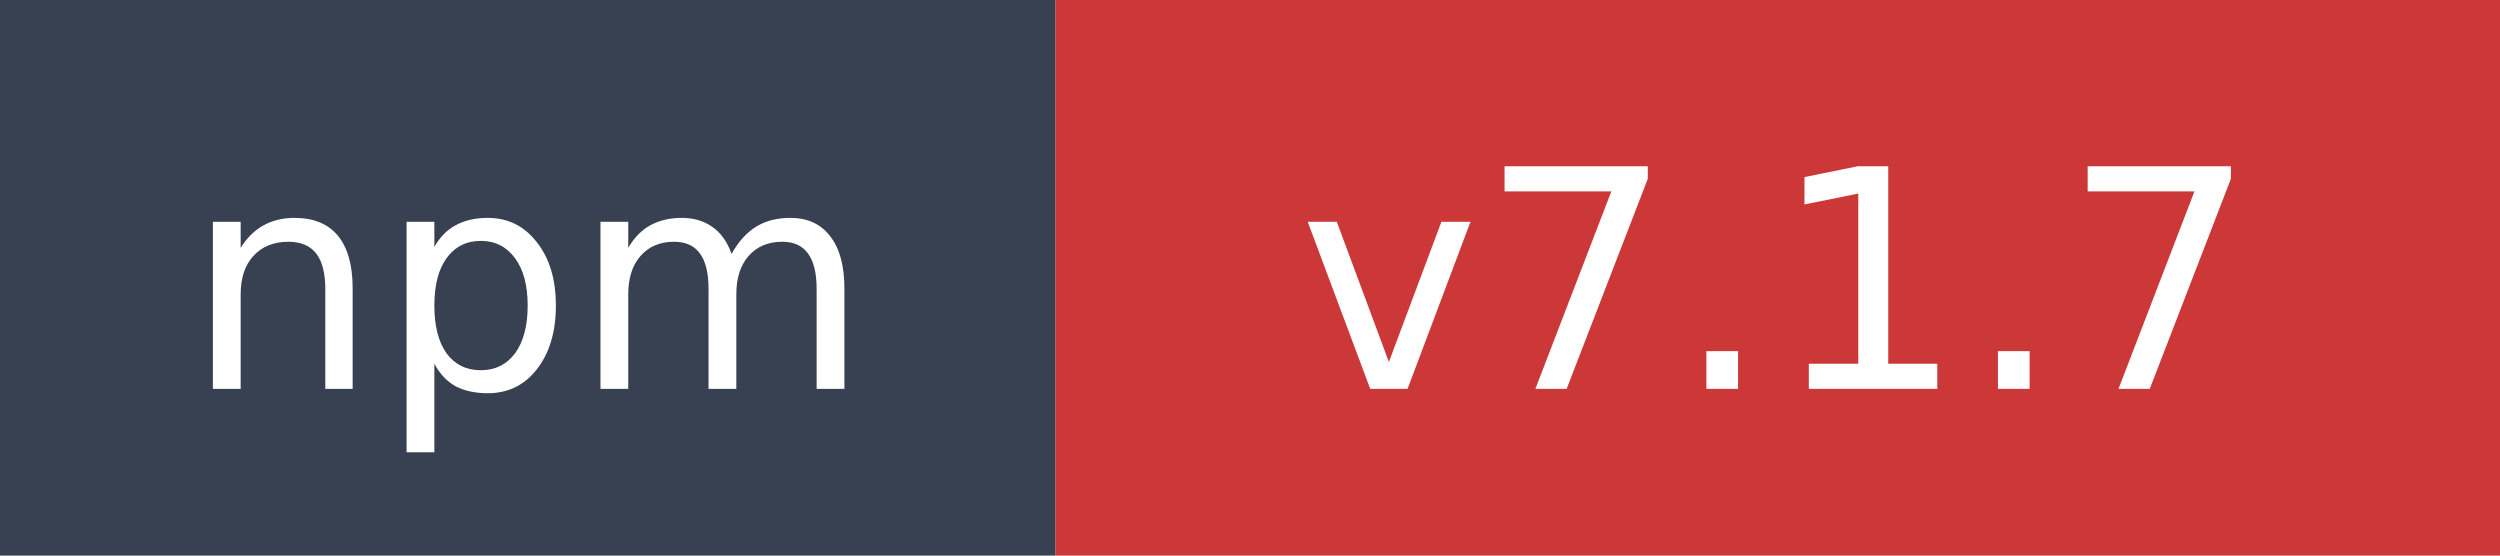
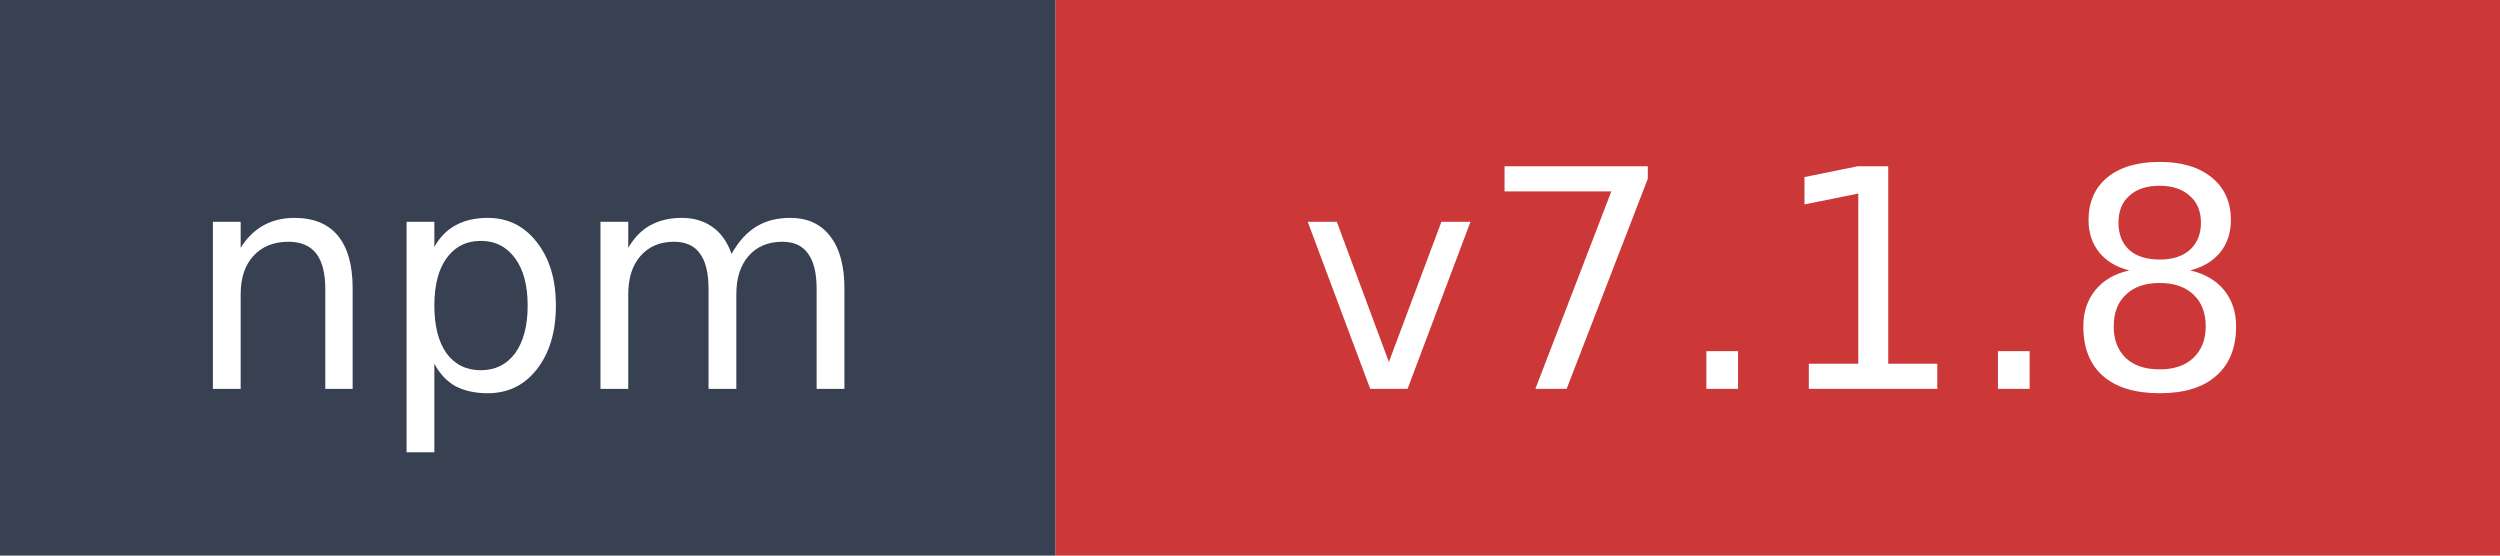
- <svg xmlns="http://www.w3.org/2000/svg" width="90" height="20" role="img" aria-label="npm: v7.1.7">
+ <svg xmlns="http://www.w3.org/2000/svg" width="90" height="20" role="img" aria-label="npm: v7.1.8">
  <rect width="38" height="20" fill="#374151" />
  <rect x="38" width="52" height="20" fill="#cb3837" />
  <text x="19" y="14" fill="#ffffff" font-family="Verdana,Geneva,DejaVu Sans,sans-serif" font-size="11" text-anchor="middle">npm</text>
-   <text x="64" y="14" fill="#ffffff" font-family="Verdana,Geneva,DejaVu Sans,sans-serif" font-size="11" text-anchor="middle">v7.1.7</text>
+   <text x="64" y="14" fill="#ffffff" font-family="Verdana,Geneva,DejaVu Sans,sans-serif" font-size="11" text-anchor="middle">v7.1.8</text>
</svg>
